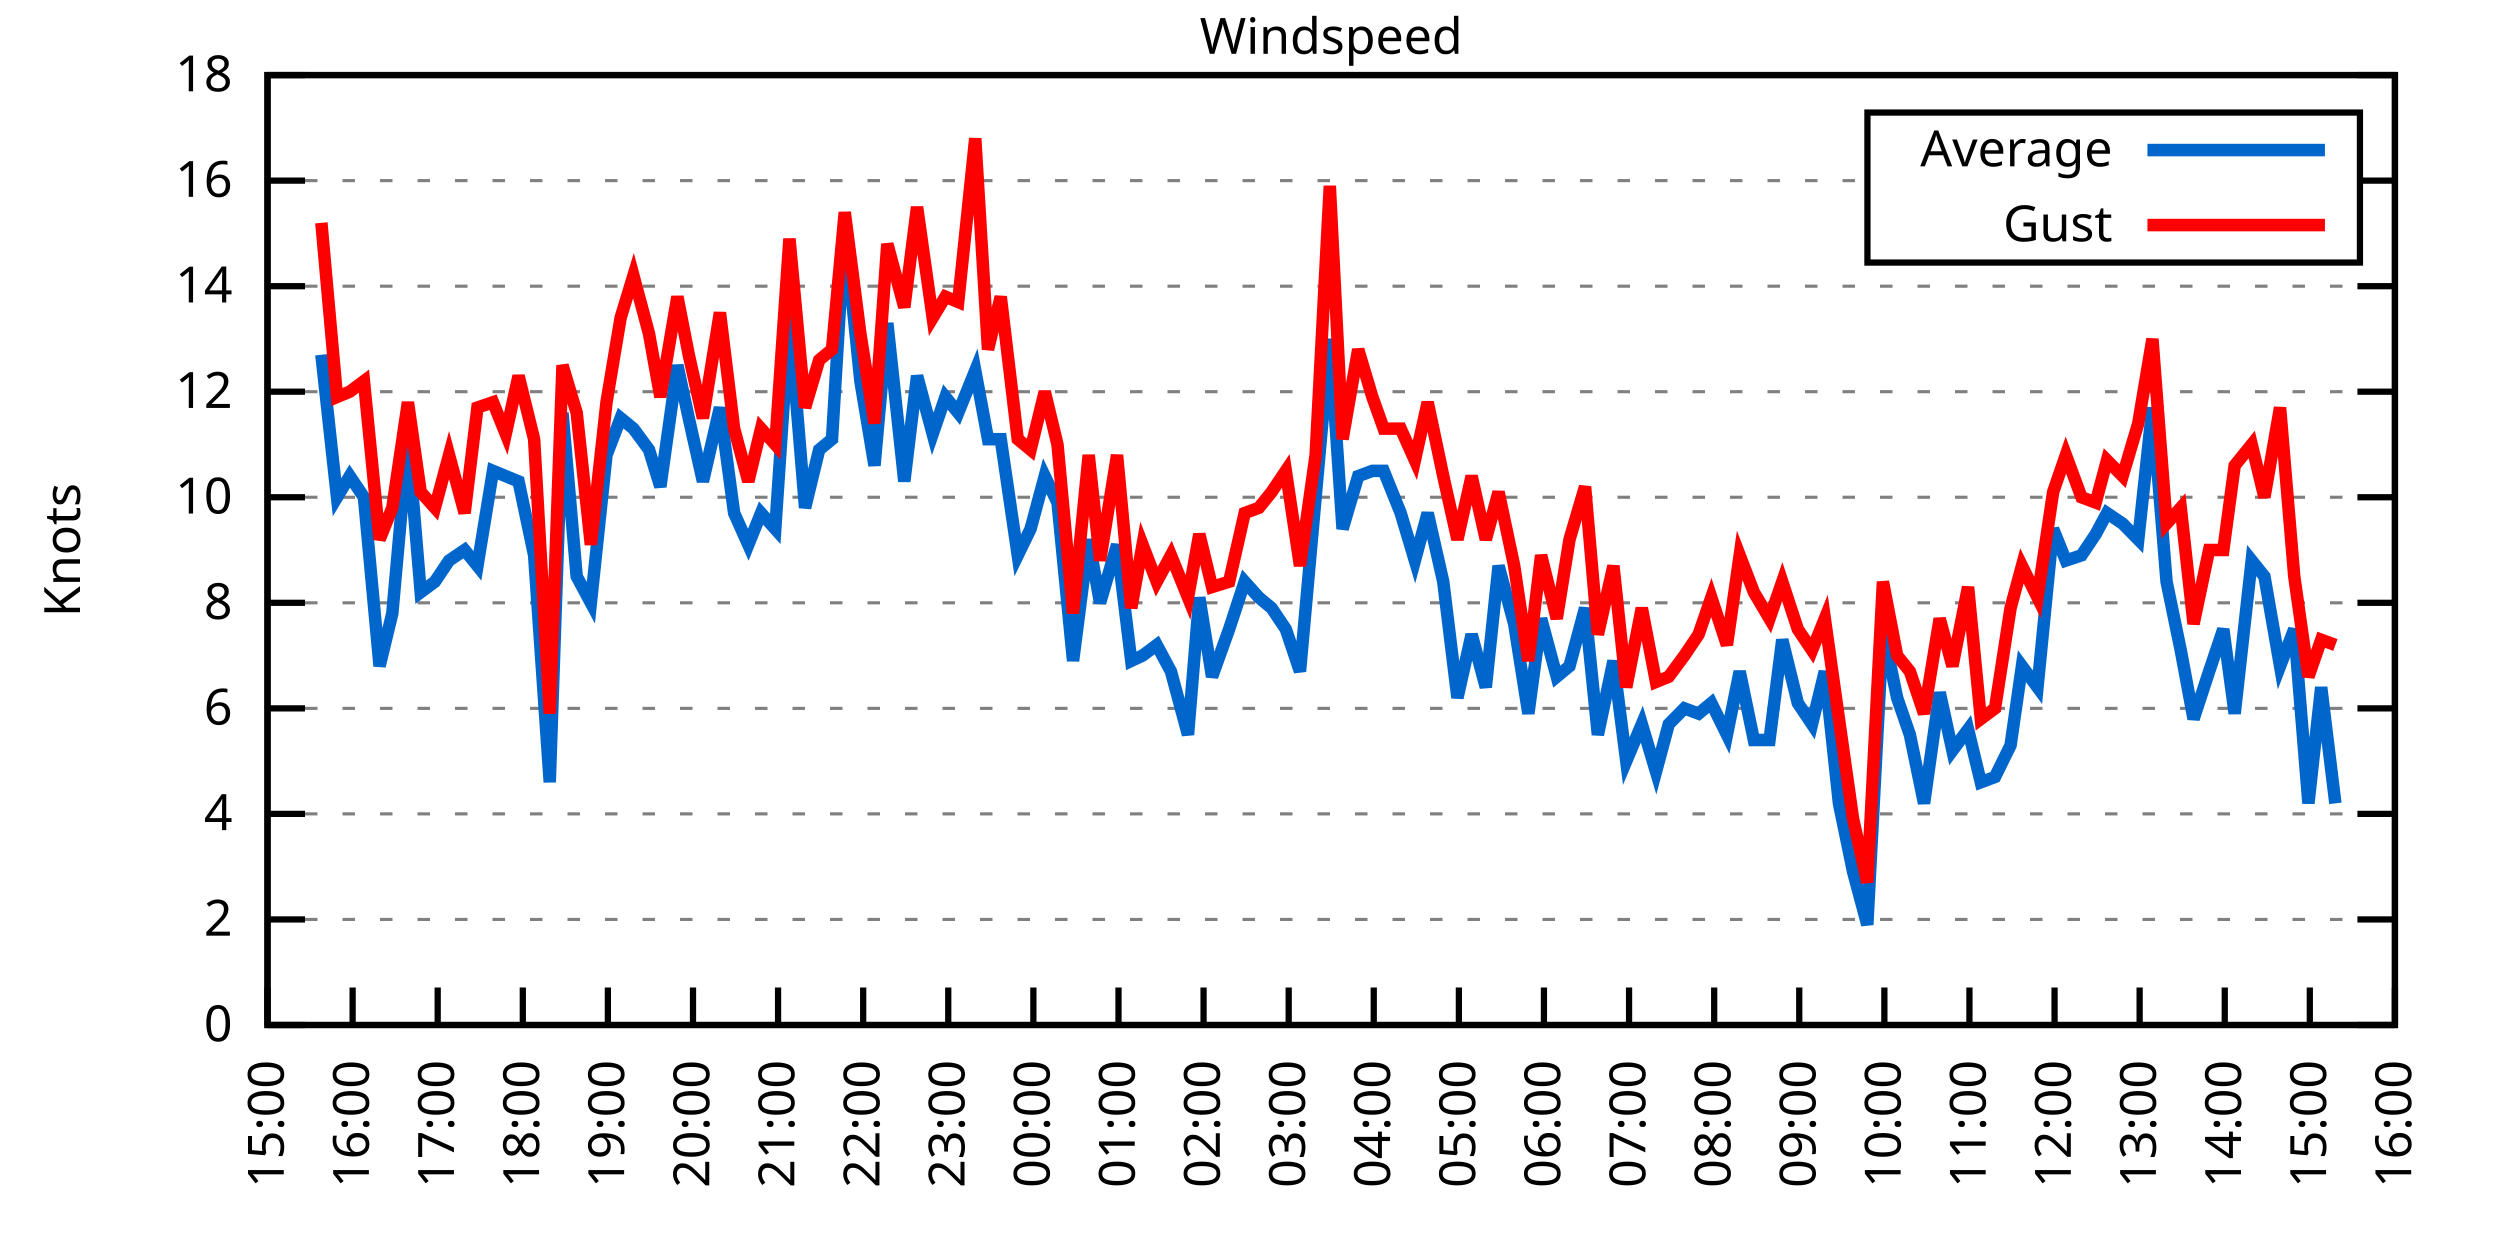
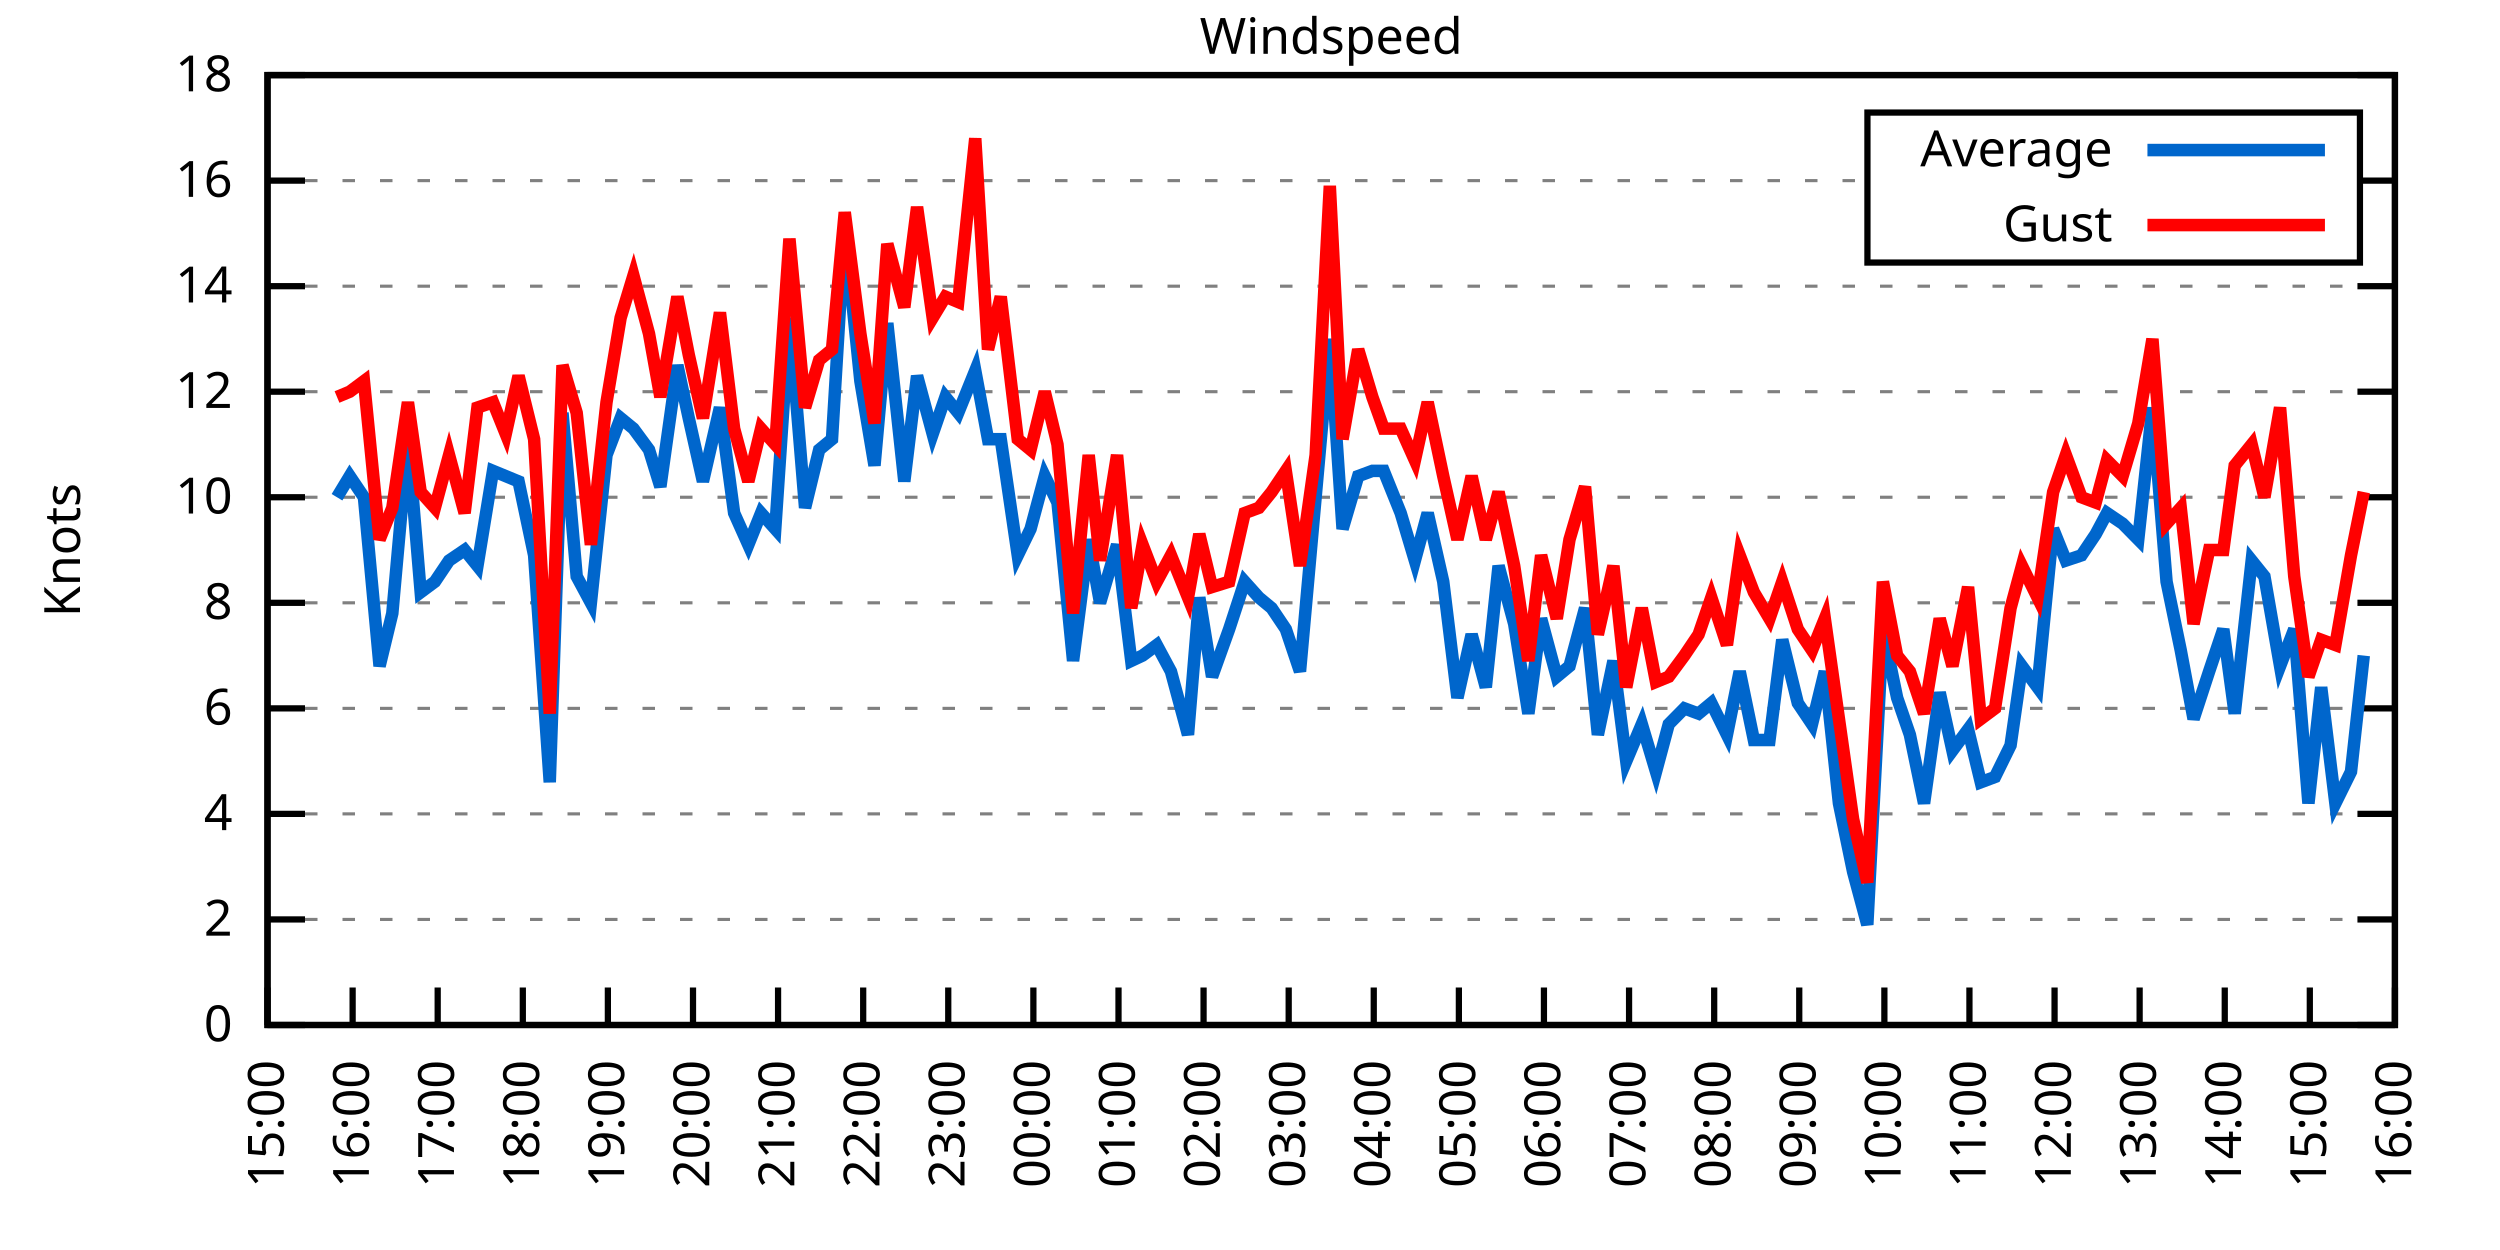
<svg xmlns="http://www.w3.org/2000/svg" xmlns:xlink="http://www.w3.org/1999/xlink" width="400" height="200" viewBox="0 0 400 200">
  <g id="gnuplot_canvas">
    <rect x="0" y="0" width="400" height="200" fill="none" />
    <defs>
      <circle id="gpDot" r="0.5" stroke-width="0.5" stroke="currentColor" />
      <path id="gpPt0" stroke-width="0.333" stroke="currentColor" d="M-1,0 h2 M0,-1 v2" />
      <path id="gpPt1" stroke-width="0.333" stroke="currentColor" d="M-1,-1 L1,1 M1,-1 L-1,1" />
      <path id="gpPt2" stroke-width="0.333" stroke="currentColor" d="M-1,0 L1,0 M0,-1 L0,1 M-1,-1 L1,1 M-1,1 L1,-1" />
      <rect id="gpPt3" stroke-width="0.333" stroke="currentColor" x="-1" y="-1" width="2" height="2" />
      <rect id="gpPt4" stroke-width="0.333" stroke="currentColor" fill="currentColor" x="-1" y="-1" width="2" height="2" />
      <circle id="gpPt5" stroke-width="0.333" stroke="currentColor" cx="0" cy="0" r="1" />
      <use xlink:href="#gpPt5" id="gpPt6" fill="currentColor" stroke="none" />
      <path id="gpPt7" stroke-width="0.333" stroke="currentColor" d="M0,-1.33 L-1.33,0.67 L1.33,0.67 z" />
      <use xlink:href="#gpPt7" id="gpPt8" fill="currentColor" stroke="none" />
      <use xlink:href="#gpPt7" id="gpPt9" stroke="currentColor" transform="rotate(180)" />
      <use xlink:href="#gpPt9" id="gpPt10" fill="currentColor" stroke="none" />
      <use xlink:href="#gpPt3" id="gpPt11" stroke="currentColor" transform="rotate(45)" />
      <use xlink:href="#gpPt11" id="gpPt12" fill="currentColor" stroke="none" />
      <path id="gpPt13" stroke-width="0.333" stroke="currentColor" d="M0,1.330 L1.265,0.411 L0.782,-1.067 L-0.782,-1.076 L-1.265,0.411 z" />
      <use xlink:href="#gpPt13" id="gpPt14" fill="currentColor" stroke="none" />
      <filter id="textbox" filterUnits="objectBoundingBox" x="0" y="0" height="1" width="1">
        <feFlood flood-color="white" flood-opacity="1" result="bgnd" />
        <feComposite in="SourceGraphic" in2="bgnd" operator="atop" />
      </filter>
      <filter id="greybox" filterUnits="objectBoundingBox" x="0" y="0" height="1" width="1">
        <feFlood flood-color="lightgrey" flood-opacity="1" result="grey" />
        <feComposite in="SourceGraphic" in2="grey" operator="atop" />
      </filter>
    </defs>
    <g fill="none" color="white" stroke="currentColor" stroke-width="1.00" stroke-linecap="butt" stroke-linejoin="miter">
</g>
    <g fill="none" color="black" stroke="currentColor" stroke-width="1.00" stroke-linecap="butt" stroke-linejoin="miter">
      <g stroke="none" shape-rendering="crispEdges">
        <polygon fill="rgb(255, 255, 255)" points="42.80,164.00 383.18,164.00 383.18,12.02 42.80,12.02 " />
      </g>
    </g>
    <g fill="none" color="black" stroke="currentColor" stroke-width="1.00" stroke-linecap="butt" stroke-linejoin="miter">
</g>
    <g fill="none" color="black" stroke="black" stroke-width="0.50" stroke-linecap="butt" stroke-linejoin="miter">
</g>
    <g fill="none" color="gray" stroke="currentColor" stroke-width="0.50" stroke-linecap="butt" stroke-linejoin="miter">
      <path stroke="gray" stroke-dasharray="2,4" class="gridline" d="M42.80,164.00 L383.19,164.00  " />
    </g>
    <g fill="none" color="gray" stroke="gray" stroke-width="1.00" stroke-linecap="butt" stroke-linejoin="miter">
</g>
    <g fill="none" color="black" stroke="currentColor" stroke-width="1.00" stroke-linecap="butt" stroke-linejoin="miter">
      <path stroke="black" d="M42.80,164.00 L48.80,164.00 M383.19,164.00 L377.19,164.00  " />
      <g transform="translate(37.20,166.60)" stroke="none" fill="black" font-family="Sans" font-size="8.00" text-anchor="end">
        <text>
          <tspan font-family="Sans"> 0</tspan>
        </text>
      </g>
    </g>
    <g fill="none" color="black" stroke="currentColor" stroke-width="1.00" stroke-linecap="butt" stroke-linejoin="miter">
</g>
    <g fill="none" color="black" stroke="black" stroke-width="0.50" stroke-linecap="butt" stroke-linejoin="miter">
</g>
    <g fill="none" color="gray" stroke="currentColor" stroke-width="0.50" stroke-linecap="butt" stroke-linejoin="miter">
      <path stroke="gray" stroke-dasharray="2,4" class="gridline" d="M42.80,147.11 L383.19,147.11  " />
    </g>
    <g fill="none" color="gray" stroke="gray" stroke-width="1.00" stroke-linecap="butt" stroke-linejoin="miter">
</g>
    <g fill="none" color="black" stroke="currentColor" stroke-width="1.00" stroke-linecap="butt" stroke-linejoin="miter">
      <path stroke="black" d="M42.80,147.11 L48.80,147.11 M383.19,147.11 L377.19,147.11  " />
      <g transform="translate(37.20,149.71)" stroke="none" fill="black" font-family="Sans" font-size="8.00" text-anchor="end">
        <text>
          <tspan font-family="Sans"> 2</tspan>
        </text>
      </g>
    </g>
    <g fill="none" color="black" stroke="currentColor" stroke-width="1.00" stroke-linecap="butt" stroke-linejoin="miter">
</g>
    <g fill="none" color="black" stroke="black" stroke-width="0.50" stroke-linecap="butt" stroke-linejoin="miter">
</g>
    <g fill="none" color="gray" stroke="currentColor" stroke-width="0.50" stroke-linecap="butt" stroke-linejoin="miter">
      <path stroke="gray" stroke-dasharray="2,4" class="gridline" d="M42.80,130.22 L383.19,130.22  " />
    </g>
    <g fill="none" color="gray" stroke="gray" stroke-width="1.00" stroke-linecap="butt" stroke-linejoin="miter">
</g>
    <g fill="none" color="black" stroke="currentColor" stroke-width="1.00" stroke-linecap="butt" stroke-linejoin="miter">
      <path stroke="black" d="M42.80,130.22 L48.80,130.22 M383.19,130.22 L377.19,130.22  " />
      <g transform="translate(37.20,132.82)" stroke="none" fill="black" font-family="Sans" font-size="8.00" text-anchor="end">
        <text>
          <tspan font-family="Sans"> 4</tspan>
        </text>
      </g>
    </g>
    <g fill="none" color="black" stroke="currentColor" stroke-width="1.00" stroke-linecap="butt" stroke-linejoin="miter">
</g>
    <g fill="none" color="black" stroke="black" stroke-width="0.50" stroke-linecap="butt" stroke-linejoin="miter">
</g>
    <g fill="none" color="gray" stroke="currentColor" stroke-width="0.50" stroke-linecap="butt" stroke-linejoin="miter">
      <path stroke="gray" stroke-dasharray="2,4" class="gridline" d="M42.80,113.34 L383.19,113.34  " />
    </g>
    <g fill="none" color="gray" stroke="gray" stroke-width="1.00" stroke-linecap="butt" stroke-linejoin="miter">
</g>
    <g fill="none" color="black" stroke="currentColor" stroke-width="1.00" stroke-linecap="butt" stroke-linejoin="miter">
      <path stroke="black" d="M42.80,113.34 L48.80,113.34 M383.19,113.34 L377.19,113.34  " />
      <g transform="translate(37.20,115.94)" stroke="none" fill="black" font-family="Sans" font-size="8.00" text-anchor="end">
        <text>
          <tspan font-family="Sans"> 6</tspan>
        </text>
      </g>
    </g>
    <g fill="none" color="black" stroke="currentColor" stroke-width="1.00" stroke-linecap="butt" stroke-linejoin="miter">
</g>
    <g fill="none" color="black" stroke="black" stroke-width="0.50" stroke-linecap="butt" stroke-linejoin="miter">
</g>
    <g fill="none" color="gray" stroke="currentColor" stroke-width="0.50" stroke-linecap="butt" stroke-linejoin="miter">
      <path stroke="gray" stroke-dasharray="2,4" class="gridline" d="M42.80,96.45 L383.19,96.45  " />
    </g>
    <g fill="none" color="gray" stroke="gray" stroke-width="1.00" stroke-linecap="butt" stroke-linejoin="miter">
</g>
    <g fill="none" color="black" stroke="currentColor" stroke-width="1.00" stroke-linecap="butt" stroke-linejoin="miter">
      <path stroke="black" d="M42.80,96.45 L48.80,96.45 M383.19,96.45 L377.19,96.45  " />
      <g transform="translate(37.20,99.05)" stroke="none" fill="black" font-family="Sans" font-size="8.00" text-anchor="end">
        <text>
          <tspan font-family="Sans"> 8</tspan>
        </text>
      </g>
    </g>
    <g fill="none" color="black" stroke="currentColor" stroke-width="1.00" stroke-linecap="butt" stroke-linejoin="miter">
</g>
    <g fill="none" color="black" stroke="black" stroke-width="0.50" stroke-linecap="butt" stroke-linejoin="miter">
</g>
    <g fill="none" color="gray" stroke="currentColor" stroke-width="0.50" stroke-linecap="butt" stroke-linejoin="miter">
      <path stroke="gray" stroke-dasharray="2,4" class="gridline" d="M42.80,79.56 L383.19,79.56  " />
    </g>
    <g fill="none" color="gray" stroke="gray" stroke-width="1.00" stroke-linecap="butt" stroke-linejoin="miter">
</g>
    <g fill="none" color="black" stroke="currentColor" stroke-width="1.00" stroke-linecap="butt" stroke-linejoin="miter">
      <path stroke="black" d="M42.80,79.56 L48.80,79.56 M383.19,79.56 L377.19,79.56  " />
      <g transform="translate(37.20,82.16)" stroke="none" fill="black" font-family="Sans" font-size="8.00" text-anchor="end">
        <text>
          <tspan font-family="Sans"> 10</tspan>
        </text>
      </g>
    </g>
    <g fill="none" color="black" stroke="currentColor" stroke-width="1.00" stroke-linecap="butt" stroke-linejoin="miter">
</g>
    <g fill="none" color="black" stroke="black" stroke-width="0.50" stroke-linecap="butt" stroke-linejoin="miter">
</g>
    <g fill="none" color="gray" stroke="currentColor" stroke-width="0.50" stroke-linecap="butt" stroke-linejoin="miter">
      <path stroke="gray" stroke-dasharray="2,4" class="gridline" d="M42.80,62.67 L383.19,62.67  " />
    </g>
    <g fill="none" color="gray" stroke="gray" stroke-width="1.00" stroke-linecap="butt" stroke-linejoin="miter">
</g>
    <g fill="none" color="black" stroke="currentColor" stroke-width="1.00" stroke-linecap="butt" stroke-linejoin="miter">
      <path stroke="black" d="M42.80,62.67 L48.80,62.67 M383.19,62.67 L377.19,62.67  " />
      <g transform="translate(37.20,65.27)" stroke="none" fill="black" font-family="Sans" font-size="8.00" text-anchor="end">
        <text>
          <tspan font-family="Sans"> 12</tspan>
        </text>
      </g>
    </g>
    <g fill="none" color="black" stroke="currentColor" stroke-width="1.00" stroke-linecap="butt" stroke-linejoin="miter">
</g>
    <g fill="none" color="black" stroke="black" stroke-width="0.50" stroke-linecap="butt" stroke-linejoin="miter">
</g>
    <g fill="none" color="gray" stroke="currentColor" stroke-width="0.50" stroke-linecap="butt" stroke-linejoin="miter">
      <path stroke="gray" stroke-dasharray="2,4" class="gridline" d="M42.80,45.79 L383.19,45.79  " />
    </g>
    <g fill="none" color="gray" stroke="gray" stroke-width="1.00" stroke-linecap="butt" stroke-linejoin="miter">
</g>
    <g fill="none" color="black" stroke="currentColor" stroke-width="1.00" stroke-linecap="butt" stroke-linejoin="miter">
      <path stroke="black" d="M42.80,45.79 L48.80,45.79 M383.19,45.79 L377.19,45.79  " />
      <g transform="translate(37.20,48.39)" stroke="none" fill="black" font-family="Sans" font-size="8.00" text-anchor="end">
        <text>
          <tspan font-family="Sans"> 14</tspan>
        </text>
      </g>
    </g>
    <g fill="none" color="black" stroke="currentColor" stroke-width="1.00" stroke-linecap="butt" stroke-linejoin="miter">
</g>
    <g fill="none" color="black" stroke="black" stroke-width="0.50" stroke-linecap="butt" stroke-linejoin="miter">
</g>
    <g fill="none" color="gray" stroke="currentColor" stroke-width="0.50" stroke-linecap="butt" stroke-linejoin="miter">
      <path stroke="gray" stroke-dasharray="2,4" class="gridline" d="M42.80,28.90 L298.79,28.90 M377.59,28.90 L383.19,28.90  " />
    </g>
    <g fill="none" color="gray" stroke="gray" stroke-width="1.00" stroke-linecap="butt" stroke-linejoin="miter">
</g>
    <g fill="none" color="black" stroke="currentColor" stroke-width="1.00" stroke-linecap="butt" stroke-linejoin="miter">
      <path stroke="black" d="M42.80,28.90 L48.80,28.90 M383.19,28.90 L377.19,28.90  " />
      <g transform="translate(37.20,31.50)" stroke="none" fill="black" font-family="Sans" font-size="8.00" text-anchor="end">
        <text>
          <tspan font-family="Sans"> 16</tspan>
        </text>
      </g>
    </g>
    <g fill="none" color="black" stroke="currentColor" stroke-width="1.00" stroke-linecap="butt" stroke-linejoin="miter">
</g>
    <g fill="none" color="black" stroke="black" stroke-width="0.50" stroke-linecap="butt" stroke-linejoin="miter">
</g>
    <g fill="none" color="gray" stroke="currentColor" stroke-width="0.50" stroke-linecap="butt" stroke-linejoin="miter">
      <path stroke="gray" stroke-dasharray="2,4" class="gridline" d="M42.80,12.01 L383.19,12.01  " />
    </g>
    <g fill="none" color="gray" stroke="gray" stroke-width="1.00" stroke-linecap="butt" stroke-linejoin="miter">
</g>
    <g fill="none" color="black" stroke="currentColor" stroke-width="1.00" stroke-linecap="butt" stroke-linejoin="miter">
      <path stroke="black" d="M42.80,12.01 L48.80,12.01 M383.19,12.01 L377.19,12.01  " />
      <g transform="translate(37.20,14.61)" stroke="none" fill="black" font-family="Sans" font-size="8.00" text-anchor="end">
        <text>
          <tspan font-family="Sans"> 18</tspan>
        </text>
      </g>
    </g>
    <g fill="none" color="black" stroke="currentColor" stroke-width="1.00" stroke-linecap="butt" stroke-linejoin="miter">
      <path stroke="black" d="M42.80,164.00 L42.80,158.00  " />
      <g transform="translate(45.40,169.60) rotate(270.00)" stroke="none" fill="black" font-family="Sans" font-size="8.00" text-anchor="end">
        <text>
          <tspan font-family="Sans">15:00</tspan>
        </text>
      </g>
    </g>
    <g fill="none" color="black" stroke="currentColor" stroke-width="1.00" stroke-linecap="butt" stroke-linejoin="miter">
      <path stroke="black" d="M56.42,164.00 L56.42,158.00  " />
      <g transform="translate(59.02,169.60) rotate(270.00)" stroke="none" fill="black" font-family="Sans" font-size="8.00" text-anchor="end">
        <text>
          <tspan font-family="Sans">16:00</tspan>
        </text>
      </g>
    </g>
    <g fill="none" color="black" stroke="currentColor" stroke-width="1.00" stroke-linecap="butt" stroke-linejoin="miter">
      <path stroke="black" d="M70.03,164.00 L70.03,158.00  " />
      <g transform="translate(72.63,169.60) rotate(270.00)" stroke="none" fill="black" font-family="Sans" font-size="8.00" text-anchor="end">
        <text>
          <tspan font-family="Sans">17:00</tspan>
        </text>
      </g>
    </g>
    <g fill="none" color="black" stroke="currentColor" stroke-width="1.00" stroke-linecap="butt" stroke-linejoin="miter">
      <path stroke="black" d="M83.65,164.00 L83.65,158.00  " />
      <g transform="translate(86.25,169.60) rotate(270.00)" stroke="none" fill="black" font-family="Sans" font-size="8.00" text-anchor="end">
        <text>
          <tspan font-family="Sans">18:00</tspan>
        </text>
      </g>
    </g>
    <g fill="none" color="black" stroke="currentColor" stroke-width="1.00" stroke-linecap="butt" stroke-linejoin="miter">
      <path stroke="black" d="M97.26,164.00 L97.26,158.00  " />
      <g transform="translate(99.86,169.60) rotate(270.00)" stroke="none" fill="black" font-family="Sans" font-size="8.00" text-anchor="end">
        <text>
          <tspan font-family="Sans">19:00</tspan>
        </text>
      </g>
    </g>
    <g fill="none" color="black" stroke="currentColor" stroke-width="1.00" stroke-linecap="butt" stroke-linejoin="miter">
      <path stroke="black" d="M110.88,164.00 L110.88,158.00  " />
      <g transform="translate(113.48,169.60) rotate(270.00)" stroke="none" fill="black" font-family="Sans" font-size="8.00" text-anchor="end">
        <text>
          <tspan font-family="Sans">20:00</tspan>
        </text>
      </g>
    </g>
    <g fill="none" color="black" stroke="currentColor" stroke-width="1.00" stroke-linecap="butt" stroke-linejoin="miter">
      <path stroke="black" d="M124.49,164.00 L124.49,158.00  " />
      <g transform="translate(127.09,169.60) rotate(270.00)" stroke="none" fill="black" font-family="Sans" font-size="8.00" text-anchor="end">
        <text>
          <tspan font-family="Sans">21:00</tspan>
        </text>
      </g>
    </g>
    <g fill="none" color="black" stroke="currentColor" stroke-width="1.00" stroke-linecap="butt" stroke-linejoin="miter">
      <path stroke="black" d="M138.11,164.00 L138.11,158.00  " />
      <g transform="translate(140.71,169.60) rotate(270.00)" stroke="none" fill="black" font-family="Sans" font-size="8.00" text-anchor="end">
        <text>
          <tspan font-family="Sans">22:00</tspan>
        </text>
      </g>
    </g>
    <g fill="none" color="black" stroke="currentColor" stroke-width="1.00" stroke-linecap="butt" stroke-linejoin="miter">
      <path stroke="black" d="M151.72,164.00 L151.72,158.00  " />
      <g transform="translate(154.32,169.60) rotate(270.00)" stroke="none" fill="black" font-family="Sans" font-size="8.00" text-anchor="end">
        <text>
          <tspan font-family="Sans">23:00</tspan>
        </text>
      </g>
    </g>
    <g fill="none" color="black" stroke="currentColor" stroke-width="1.00" stroke-linecap="butt" stroke-linejoin="miter">
      <path stroke="black" d="M165.34,164.00 L165.34,158.00  " />
      <g transform="translate(167.94,169.60) rotate(270.00)" stroke="none" fill="black" font-family="Sans" font-size="8.00" text-anchor="end">
        <text>
          <tspan font-family="Sans">00:00</tspan>
        </text>
      </g>
    </g>
    <g fill="none" color="black" stroke="currentColor" stroke-width="1.00" stroke-linecap="butt" stroke-linejoin="miter">
      <path stroke="black" d="M178.96,164.00 L178.96,158.00  " />
      <g transform="translate(181.56,169.60) rotate(270.00)" stroke="none" fill="black" font-family="Sans" font-size="8.00" text-anchor="end">
        <text>
          <tspan font-family="Sans">01:00</tspan>
        </text>
      </g>
    </g>
    <g fill="none" color="black" stroke="currentColor" stroke-width="1.00" stroke-linecap="butt" stroke-linejoin="miter">
      <path stroke="black" d="M192.57,164.00 L192.57,158.00  " />
      <g transform="translate(195.17,169.60) rotate(270.00)" stroke="none" fill="black" font-family="Sans" font-size="8.00" text-anchor="end">
        <text>
          <tspan font-family="Sans">02:00</tspan>
        </text>
      </g>
    </g>
    <g fill="none" color="black" stroke="currentColor" stroke-width="1.00" stroke-linecap="butt" stroke-linejoin="miter">
      <path stroke="black" d="M206.19,164.00 L206.19,158.00  " />
      <g transform="translate(208.79,169.60) rotate(270.00)" stroke="none" fill="black" font-family="Sans" font-size="8.00" text-anchor="end">
        <text>
          <tspan font-family="Sans">03:00</tspan>
        </text>
      </g>
    </g>
    <g fill="none" color="black" stroke="currentColor" stroke-width="1.00" stroke-linecap="butt" stroke-linejoin="miter">
      <path stroke="black" d="M219.80,164.00 L219.80,158.00  " />
      <g transform="translate(222.40,169.60) rotate(270.00)" stroke="none" fill="black" font-family="Sans" font-size="8.00" text-anchor="end">
        <text>
          <tspan font-family="Sans">04:00</tspan>
        </text>
      </g>
    </g>
    <g fill="none" color="black" stroke="currentColor" stroke-width="1.00" stroke-linecap="butt" stroke-linejoin="miter">
      <path stroke="black" d="M233.42,164.00 L233.42,158.00  " />
      <g transform="translate(236.02,169.60) rotate(270.00)" stroke="none" fill="black" font-family="Sans" font-size="8.00" text-anchor="end">
        <text>
          <tspan font-family="Sans">05:00</tspan>
        </text>
      </g>
    </g>
    <g fill="none" color="black" stroke="currentColor" stroke-width="1.00" stroke-linecap="butt" stroke-linejoin="miter">
      <path stroke="black" d="M247.03,164.00 L247.03,158.00  " />
      <g transform="translate(249.63,169.60) rotate(270.00)" stroke="none" fill="black" font-family="Sans" font-size="8.00" text-anchor="end">
        <text>
          <tspan font-family="Sans">06:00</tspan>
        </text>
      </g>
    </g>
    <g fill="none" color="black" stroke="currentColor" stroke-width="1.00" stroke-linecap="butt" stroke-linejoin="miter">
      <path stroke="black" d="M260.65,164.00 L260.65,158.00  " />
      <g transform="translate(263.25,169.60) rotate(270.00)" stroke="none" fill="black" font-family="Sans" font-size="8.00" text-anchor="end">
        <text>
          <tspan font-family="Sans">07:00</tspan>
        </text>
      </g>
    </g>
    <g fill="none" color="black" stroke="currentColor" stroke-width="1.00" stroke-linecap="butt" stroke-linejoin="miter">
      <path stroke="black" d="M274.27,164.00 L274.27,158.00  " />
      <g transform="translate(276.87,169.60) rotate(270.00)" stroke="none" fill="black" font-family="Sans" font-size="8.00" text-anchor="end">
        <text>
          <tspan font-family="Sans">08:00</tspan>
        </text>
      </g>
    </g>
    <g fill="none" color="black" stroke="currentColor" stroke-width="1.00" stroke-linecap="butt" stroke-linejoin="miter">
      <path stroke="black" d="M287.88,164.00 L287.88,158.00  " />
      <g transform="translate(290.48,169.60) rotate(270.00)" stroke="none" fill="black" font-family="Sans" font-size="8.00" text-anchor="end">
        <text>
          <tspan font-family="Sans">09:00</tspan>
        </text>
      </g>
    </g>
    <g fill="none" color="black" stroke="currentColor" stroke-width="1.00" stroke-linecap="butt" stroke-linejoin="miter">
      <path stroke="black" d="M301.50,164.00 L301.50,158.00  " />
      <g transform="translate(304.10,169.60) rotate(270.00)" stroke="none" fill="black" font-family="Sans" font-size="8.00" text-anchor="end">
        <text>
          <tspan font-family="Sans">10:00</tspan>
        </text>
      </g>
    </g>
    <g fill="none" color="black" stroke="currentColor" stroke-width="1.00" stroke-linecap="butt" stroke-linejoin="miter">
      <path stroke="black" d="M315.11,164.00 L315.11,158.00  " />
      <g transform="translate(317.71,169.60) rotate(270.00)" stroke="none" fill="black" font-family="Sans" font-size="8.00" text-anchor="end">
        <text>
          <tspan font-family="Sans">11:00</tspan>
        </text>
      </g>
    </g>
    <g fill="none" color="black" stroke="currentColor" stroke-width="1.00" stroke-linecap="butt" stroke-linejoin="miter">
      <path stroke="black" d="M328.73,164.00 L328.73,158.00  " />
      <g transform="translate(331.33,169.60) rotate(270.00)" stroke="none" fill="black" font-family="Sans" font-size="8.00" text-anchor="end">
        <text>
          <tspan font-family="Sans">12:00</tspan>
        </text>
      </g>
    </g>
    <g fill="none" color="black" stroke="currentColor" stroke-width="1.00" stroke-linecap="butt" stroke-linejoin="miter">
      <path stroke="black" d="M342.34,164.00 L342.34,158.00  " />
      <g transform="translate(344.94,169.60) rotate(270.00)" stroke="none" fill="black" font-family="Sans" font-size="8.00" text-anchor="end">
        <text>
          <tspan font-family="Sans">13:00</tspan>
        </text>
      </g>
    </g>
    <g fill="none" color="black" stroke="currentColor" stroke-width="1.00" stroke-linecap="butt" stroke-linejoin="miter">
      <path stroke="black" d="M355.96,164.00 L355.96,158.00  " />
      <g transform="translate(358.56,169.60) rotate(270.00)" stroke="none" fill="black" font-family="Sans" font-size="8.00" text-anchor="end">
        <text>
          <tspan font-family="Sans">14:00</tspan>
        </text>
      </g>
    </g>
    <g fill="none" color="black" stroke="currentColor" stroke-width="1.00" stroke-linecap="butt" stroke-linejoin="miter">
      <path stroke="black" d="M369.57,164.00 L369.57,158.00  " />
      <g transform="translate(372.17,169.60) rotate(270.00)" stroke="none" fill="black" font-family="Sans" font-size="8.00" text-anchor="end">
        <text>
          <tspan font-family="Sans">15:00</tspan>
        </text>
      </g>
    </g>
    <g fill="none" color="black" stroke="currentColor" stroke-width="1.00" stroke-linecap="butt" stroke-linejoin="miter">
      <path stroke="black" d="M383.19,164.00 L383.19,158.00  " />
      <g transform="translate(385.79,169.60) rotate(270.00)" stroke="none" fill="black" font-family="Sans" font-size="8.00" text-anchor="end">
        <text>
          <tspan font-family="Sans">16:00</tspan>
        </text>
      </g>
    </g>
    <g fill="none" color="black" stroke="currentColor" stroke-width="1.00" stroke-linecap="butt" stroke-linejoin="miter">
</g>
    <g fill="none" color="black" stroke="currentColor" stroke-width="1.00" stroke-linecap="butt" stroke-linejoin="miter">
      <path stroke="black" d="M42.80,12.01 L42.80,164.00 L383.19,164.00 L383.19,12.01 L42.80,12.01 Z  " />
    </g>
    <g fill="none" color="black" stroke="currentColor" stroke-width="1.00" stroke-linecap="butt" stroke-linejoin="miter">
</g>
    <g fill="none" color="black" stroke="currentColor" stroke-width="1.00" stroke-linecap="butt" stroke-linejoin="miter">
      <path stroke="black" d="M298.79,42.01 L298.79,18.01 L377.59,18.01 L377.59,42.01 L298.79,42.01 Z  " />
    </g>
    <g id="Windspeed_plot_1">
      <g fill="none" color="white" stroke="black" stroke-width="2.00" stroke-linecap="butt" stroke-linejoin="miter">
</g>
      <g fill="none" color="black" stroke="currentColor" stroke-width="2.00" stroke-linecap="butt" stroke-linejoin="miter">
        <g transform="translate(337.99,26.61)" stroke="none" fill="black" font-family="Sans" font-size="8.00" text-anchor="end">
          <text>
            <tspan font-family="Sans">Average</tspan>
          </text>
        </g>
      </g>
      <g fill="none" color="black" stroke="currentColor" stroke-width="2.00" stroke-linecap="butt" stroke-linejoin="miter">
-         <path stroke="rgb(  0, 102, 204)" d="M343.59,24.01 L371.99,24.01 M51.42,56.76 L53.92,79.56 L55.96,76.18 L58.23,79.56 L60.73,106.58 L62.77,98.14   L65.27,70.27 L67.31,94.76 L69.58,93.07 L71.85,89.69 L74.34,88.00 L76.39,90.54 L78.88,75.34 L80.92,76.18   L82.97,77.03 L85.46,88.85 L87.96,125.16 L90.00,66.05 L92.27,92.23 L94.54,96.45 L97.04,72.81 L99.30,66.90   L101.35,68.58 L103.84,71.96 L105.66,77.87 L108.38,58.45 L110.20,66.90 L112.47,77.03 L115.19,65.21 L117.46,82.09   L119.73,87.16 L121.77,82.09 L124.04,84.63 L126.31,50.85 L128.81,81.25 L131.07,71.96 L133.12,70.27 L135.16,36.50   L137.66,60.98 L139.92,74.49 L141.97,51.70 L144.69,77.03 L146.73,60.14 L149.23,69.43 L151.27,63.52 L153.31,66.05   L156.04,59.30 L158.08,70.27 L160.12,70.27 L162.84,88.85 L164.89,84.63 L167.16,76.18 L169.20,80.41 L171.69,105.74   L174.19,86.32 L176.01,96.45 L178.73,87.16 L181.00,105.74 L182.81,104.89 L185.08,103.20 L187.35,107.43 L190.08,117.56   L191.89,95.60 L193.93,108.27 L196.66,100.67 L199.15,93.07 L201.42,95.60 L203.46,97.29 L205.73,100.67 L208.00,107.43   L210.50,79.56 L212.77,54.23 L214.81,84.63 L217.31,76.18 L219.58,75.34 L221.39,75.34 L224.11,82.09 L226.38,89.69   L228.43,82.09 L230.92,93.07 L233.19,111.65 L235.46,101.52 L237.73,109.96 L239.77,90.54 L242.27,99.83 L244.54,114.18   L246.58,98.98 L249.08,108.27 L251.12,106.58 L253.61,97.29 L255.66,117.56 L258.15,105.74 L260.20,121.78 L262.69,115.87   L264.96,123.47 L267.00,115.87 L269.50,113.34 L271.77,114.18 L273.81,112.49 L276.31,117.56 L278.35,107.43 L280.62,118.40   L283.12,118.40 L285.16,102.36 L287.65,112.49 L289.92,115.87 L291.97,107.43 L294.23,128.54 L296.50,139.51 L298.77,147.96   L301.27,100.67 L303.54,111.65 L305.58,117.56 L307.85,128.54 L310.35,110.80 L312.39,120.09 L314.89,116.71 L316.93,125.16   L319.20,124.31 L321.69,119.25 L323.51,106.58 L326.00,109.96 L328.50,84.63 L330.54,89.69 L333.04,88.85 L335.31,85.47   L337.12,82.09 L339.62,83.78 L342.12,86.32 L344.39,65.21 L346.65,93.07 L348.92,104.05 L350.97,115.03 L353.46,107.43   L355.73,100.67 L357.55,114.18 L360.27,89.69 L362.31,92.23 L364.81,106.58 L367.08,100.67 L369.35,128.54 L371.39,109.96   L373.66,128.54  " />
+         <path stroke="rgb(  0, 102, 204)" d="M343.59,24.01 L371.99,24.01 M53.92,79.56 L55.96,76.18 L58.23,79.56 L60.73,106.58 L62.77,98.14 L65.27,70.27   L67.31,94.76 L69.58,93.07 L71.85,89.69 L74.34,88.00 L76.39,90.54 L78.88,75.34 L80.92,76.18 L82.97,77.03   L85.46,88.85 L87.96,125.16 L90.00,66.05 L92.27,92.23 L94.54,96.45 L97.04,72.81 L99.30,66.90 L101.35,68.58   L103.84,71.96 L105.66,77.87 L108.38,58.45 L110.20,66.90 L112.47,77.03 L115.19,65.21 L117.46,82.09 L119.73,87.16   L121.77,82.09 L124.04,84.63 L126.31,50.85 L128.81,81.25 L131.07,71.96 L133.12,70.27 L135.16,36.50 L137.66,60.98   L139.92,74.49 L141.97,51.70 L144.69,77.03 L146.73,60.14 L149.23,69.43 L151.27,63.52 L153.31,66.05 L156.04,59.30   L158.08,70.27 L160.12,70.27 L162.84,88.85 L164.89,84.63 L167.16,76.18 L169.20,80.41 L171.69,105.74 L174.19,86.32   L176.01,96.45 L178.73,87.16 L181.00,105.74 L182.81,104.89 L185.08,103.20 L187.35,107.43 L190.08,117.56 L191.89,95.60   L193.93,108.27 L196.66,100.67 L199.15,93.07 L201.42,95.60 L203.46,97.29 L205.73,100.67 L208.00,107.43 L210.50,79.56   L212.77,54.23 L214.81,84.63 L217.31,76.18 L219.58,75.34 L221.39,75.34 L224.11,82.09 L226.38,89.69 L228.43,82.09   L230.92,93.07 L233.19,111.65 L235.46,101.52 L237.73,109.96 L239.77,90.54 L242.27,99.83 L244.54,114.18 L246.58,98.98   L249.08,108.27 L251.12,106.58 L253.61,97.29 L255.66,117.56 L258.15,105.74 L260.20,121.78 L262.69,115.87 L264.96,123.47   L267.00,115.87 L269.50,113.34 L271.77,114.18 L273.81,112.49 L276.31,117.56 L278.35,107.43 L280.62,118.40 L283.12,118.40   L285.16,102.36 L287.65,112.49 L289.92,115.87 L291.97,107.43 L294.23,128.54 L296.50,139.51 L298.77,147.96 L301.27,100.67   L303.54,111.65 L305.58,117.56 L307.85,128.54 L310.35,110.80 L312.39,120.09 L314.89,116.71 L316.93,125.16 L319.20,124.31   L321.69,119.25 L323.51,106.58 L326.00,109.96 L328.50,84.63 L330.54,89.69 L333.04,88.85 L335.31,85.47 L337.12,82.09   L339.62,83.78 L342.12,86.32 L344.39,65.21 L346.65,93.07 L348.92,104.05 L350.97,115.03 L353.46,107.43 L355.73,100.67   L357.55,114.18 L360.27,89.69 L362.31,92.23 L364.81,106.58 L367.08,100.67 L369.35,128.54 L371.39,109.96 L373.66,128.54   L376.16,123.47 L378.20,104.89  " />
      </g>
    </g>
    <g id="Windspeed_plot_2">
      <g fill="none" color="black" stroke="currentColor" stroke-width="2.00" stroke-linecap="butt" stroke-linejoin="miter">
        <g transform="translate(337.99,38.61)" stroke="none" fill="black" font-family="Sans" font-size="8.00" text-anchor="end">
          <text>
            <tspan font-family="Sans">Gust</tspan>
          </text>
        </g>
      </g>
      <g fill="none" color="black" stroke="currentColor" stroke-width="2.00" stroke-linecap="butt" stroke-linejoin="miter">
-         <path stroke="rgb(255,   0,   0)" d="M343.59,36.01 L371.99,36.01 M51.42,35.65 L53.92,63.52 L55.96,62.67 L58.23,60.98 L60.73,86.32 L62.77,81.25   L65.27,64.36 L67.31,78.72 L69.58,81.25 L71.85,72.81 L74.34,82.09 L76.39,65.21 L78.88,64.36 L80.92,69.43   L82.97,60.14 L85.46,70.27 L87.96,114.18 L90.00,58.45 L92.27,66.05 L94.54,87.16 L97.04,64.36 L99.30,50.85   L101.35,44.10 L103.84,53.39 L105.66,63.52 L108.38,47.47 L110.20,56.76 L112.47,66.90 L115.19,50.01 L117.46,68.58   L119.73,77.03 L121.77,68.58 L124.04,71.12 L126.31,38.19 L128.81,65.21 L131.07,57.61 L133.12,55.92 L135.16,33.96   L137.66,53.39 L139.92,67.74 L141.97,39.03 L144.69,49.16 L146.73,33.12 L149.23,50.85 L151.27,47.47 L153.31,48.32   L156.04,22.14 L158.08,55.92 L160.12,47.47 L162.84,70.27 L164.89,71.96 L167.16,62.67 L169.20,71.12 L171.69,98.14   L174.19,72.81 L176.01,89.69 L178.73,72.81 L181.00,97.29 L182.81,87.16 L185.08,93.07 L187.35,88.85 L190.08,95.60   L191.89,85.47 L193.93,93.92 L196.66,93.07 L199.15,82.09 L201.42,81.25 L203.46,78.72 L205.73,75.34 L208.00,90.54   L210.50,72.81 L212.77,29.74 L214.81,70.27 L217.31,55.92 L219.58,63.52 L221.39,68.58 L224.11,68.58 L226.38,73.65   L228.43,64.36 L230.92,76.18 L233.19,86.32 L235.46,76.18 L237.73,86.32 L239.77,78.72 L242.27,90.54 L244.54,105.74   L246.58,88.85 L249.08,98.98 L251.12,86.32 L253.61,77.87 L255.66,101.52 L258.15,90.54 L260.20,109.96 L262.69,97.29   L264.96,109.11 L267.00,108.27 L269.50,104.89 L271.77,101.52 L273.81,95.60 L276.31,103.20 L278.35,88.85 L280.62,94.76   L283.12,98.98 L285.16,93.07 L287.65,100.67 L289.92,104.05 L291.97,98.98 L294.23,115.03 L296.50,131.07 L298.77,141.20   L301.27,93.07 L303.54,104.89 L305.58,107.43 L307.85,114.18 L310.35,98.98 L312.39,106.58 L314.89,93.92 L316.93,115.03   L319.20,113.34 L321.69,97.29 L323.51,90.54 L326.00,95.60 L328.50,78.72 L330.54,72.81 L333.04,79.56 L335.31,80.41   L337.12,73.65 L339.62,76.18 L342.12,67.74 L344.39,54.23 L346.65,83.78 L348.92,81.25 L350.97,99.83 L353.46,88.00   L355.73,88.00 L357.55,74.49 L360.27,71.12 L362.31,79.56 L364.81,65.21 L367.08,92.23 L369.35,108.27 L371.39,102.36   L373.66,103.20  " />
+         <path stroke="rgb(255,   0,   0)" d="M343.59,36.01 L371.99,36.01 M53.92,63.52 L55.96,62.67 L58.23,60.98 L60.73,86.32 L62.77,81.25 L65.27,64.36   L67.31,78.72 L69.58,81.25 L71.85,72.81 L74.34,82.09 L76.39,65.21 L78.88,64.36 L80.92,69.43 L82.97,60.14   L85.46,70.27 L87.96,114.18 L90.00,58.45 L92.27,66.05 L94.54,87.16 L97.04,64.36 L99.30,50.85 L101.35,44.10   L103.84,53.39 L105.66,63.52 L108.38,47.47 L110.20,56.76 L112.47,66.90 L115.19,50.01 L117.46,68.58 L119.73,77.03   L121.77,68.58 L124.04,71.12 L126.31,38.19 L128.81,65.21 L131.07,57.61 L133.12,55.92 L135.16,33.96 L137.66,53.39   L139.92,67.74 L141.97,39.03 L144.69,49.16 L146.73,33.12 L149.23,50.85 L151.27,47.47 L153.31,48.32 L156.04,22.14   L158.08,55.92 L160.12,47.47 L162.84,70.27 L164.89,71.96 L167.16,62.67 L169.20,71.12 L171.69,98.14 L174.19,72.81   L176.01,89.69 L178.73,72.81 L181.00,97.29 L182.81,87.16 L185.08,93.07 L187.35,88.85 L190.08,95.60 L191.89,85.47   L193.93,93.92 L196.66,93.07 L199.15,82.09 L201.42,81.25 L203.46,78.72 L205.73,75.34 L208.00,90.54 L210.50,72.81   L212.77,29.74 L214.81,70.27 L217.31,55.92 L219.58,63.52 L221.39,68.58 L224.11,68.58 L226.38,73.65 L228.43,64.36   L230.92,76.18 L233.19,86.32 L235.46,76.18 L237.73,86.32 L239.77,78.72 L242.27,90.54 L244.54,105.74 L246.58,88.85   L249.08,98.98 L251.12,86.32 L253.61,77.87 L255.66,101.52 L258.15,90.54 L260.20,109.96 L262.69,97.29 L264.96,109.11   L267.00,108.27 L269.50,104.89 L271.77,101.52 L273.81,95.60 L276.31,103.20 L278.35,88.85 L280.62,94.76 L283.12,98.98   L285.16,93.07 L287.65,100.67 L289.92,104.05 L291.97,98.98 L294.23,115.03 L296.50,131.07 L298.77,141.20 L301.27,93.07   L303.54,104.89 L305.58,107.43 L307.85,114.18 L310.35,98.98 L312.39,106.58 L314.89,93.92 L316.93,115.03 L319.20,113.34   L321.69,97.29 L323.51,90.54 L326.00,95.60 L328.50,78.72 L330.54,72.81 L333.04,79.56 L335.31,80.41 L337.12,73.65   L339.62,76.18 L342.12,67.74 L344.39,54.23 L346.65,83.78 L348.92,81.25 L350.97,99.83 L353.46,88.00 L355.73,88.00   L357.55,74.49 L360.27,71.12 L362.31,79.56 L364.81,65.21 L367.08,92.23 L369.35,108.27 L371.39,102.36 L373.66,103.20   L376.16,88.85 L378.20,78.72  " />
      </g>
    </g>
    <g fill="none" color="black" stroke="currentColor" stroke-width="2.00" stroke-linecap="butt" stroke-linejoin="miter">
</g>
    <g fill="none" color="black" stroke="black" stroke-width="1.00" stroke-linecap="butt" stroke-linejoin="miter">
</g>
    <g fill="none" color="black" stroke="currentColor" stroke-width="1.00" stroke-linecap="butt" stroke-linejoin="miter">
      <path stroke="black" d="M42.80,12.01 L42.80,164.00 L383.19,164.00 L383.19,12.01 L42.80,12.01 Z  " />
      <g transform="translate(12.80,88.01) rotate(270.00)" stroke="none" fill="black" font-family="Sans" font-size="8.00" text-anchor="middle">
        <text>
          <tspan font-family="Sans">Knots</tspan>
        </text>
      </g>
    </g>
    <g fill="none" color="black" stroke="currentColor" stroke-width="1.00" stroke-linecap="butt" stroke-linejoin="miter">
</g>
    <g fill="none" color="black" stroke="currentColor" stroke-width="1.00" stroke-linecap="butt" stroke-linejoin="miter">
      <g transform="translate(212.99,8.61)" stroke="none" fill="black" font-family="Sans" font-size="8.00" text-anchor="middle">
        <text>
          <tspan font-family="Sans">Windspeed</tspan>
        </text>
      </g>
    </g>
    <g fill="none" color="black" stroke="currentColor" stroke-width="1.00" stroke-linecap="butt" stroke-linejoin="miter">
</g>
  </g>
</svg>
